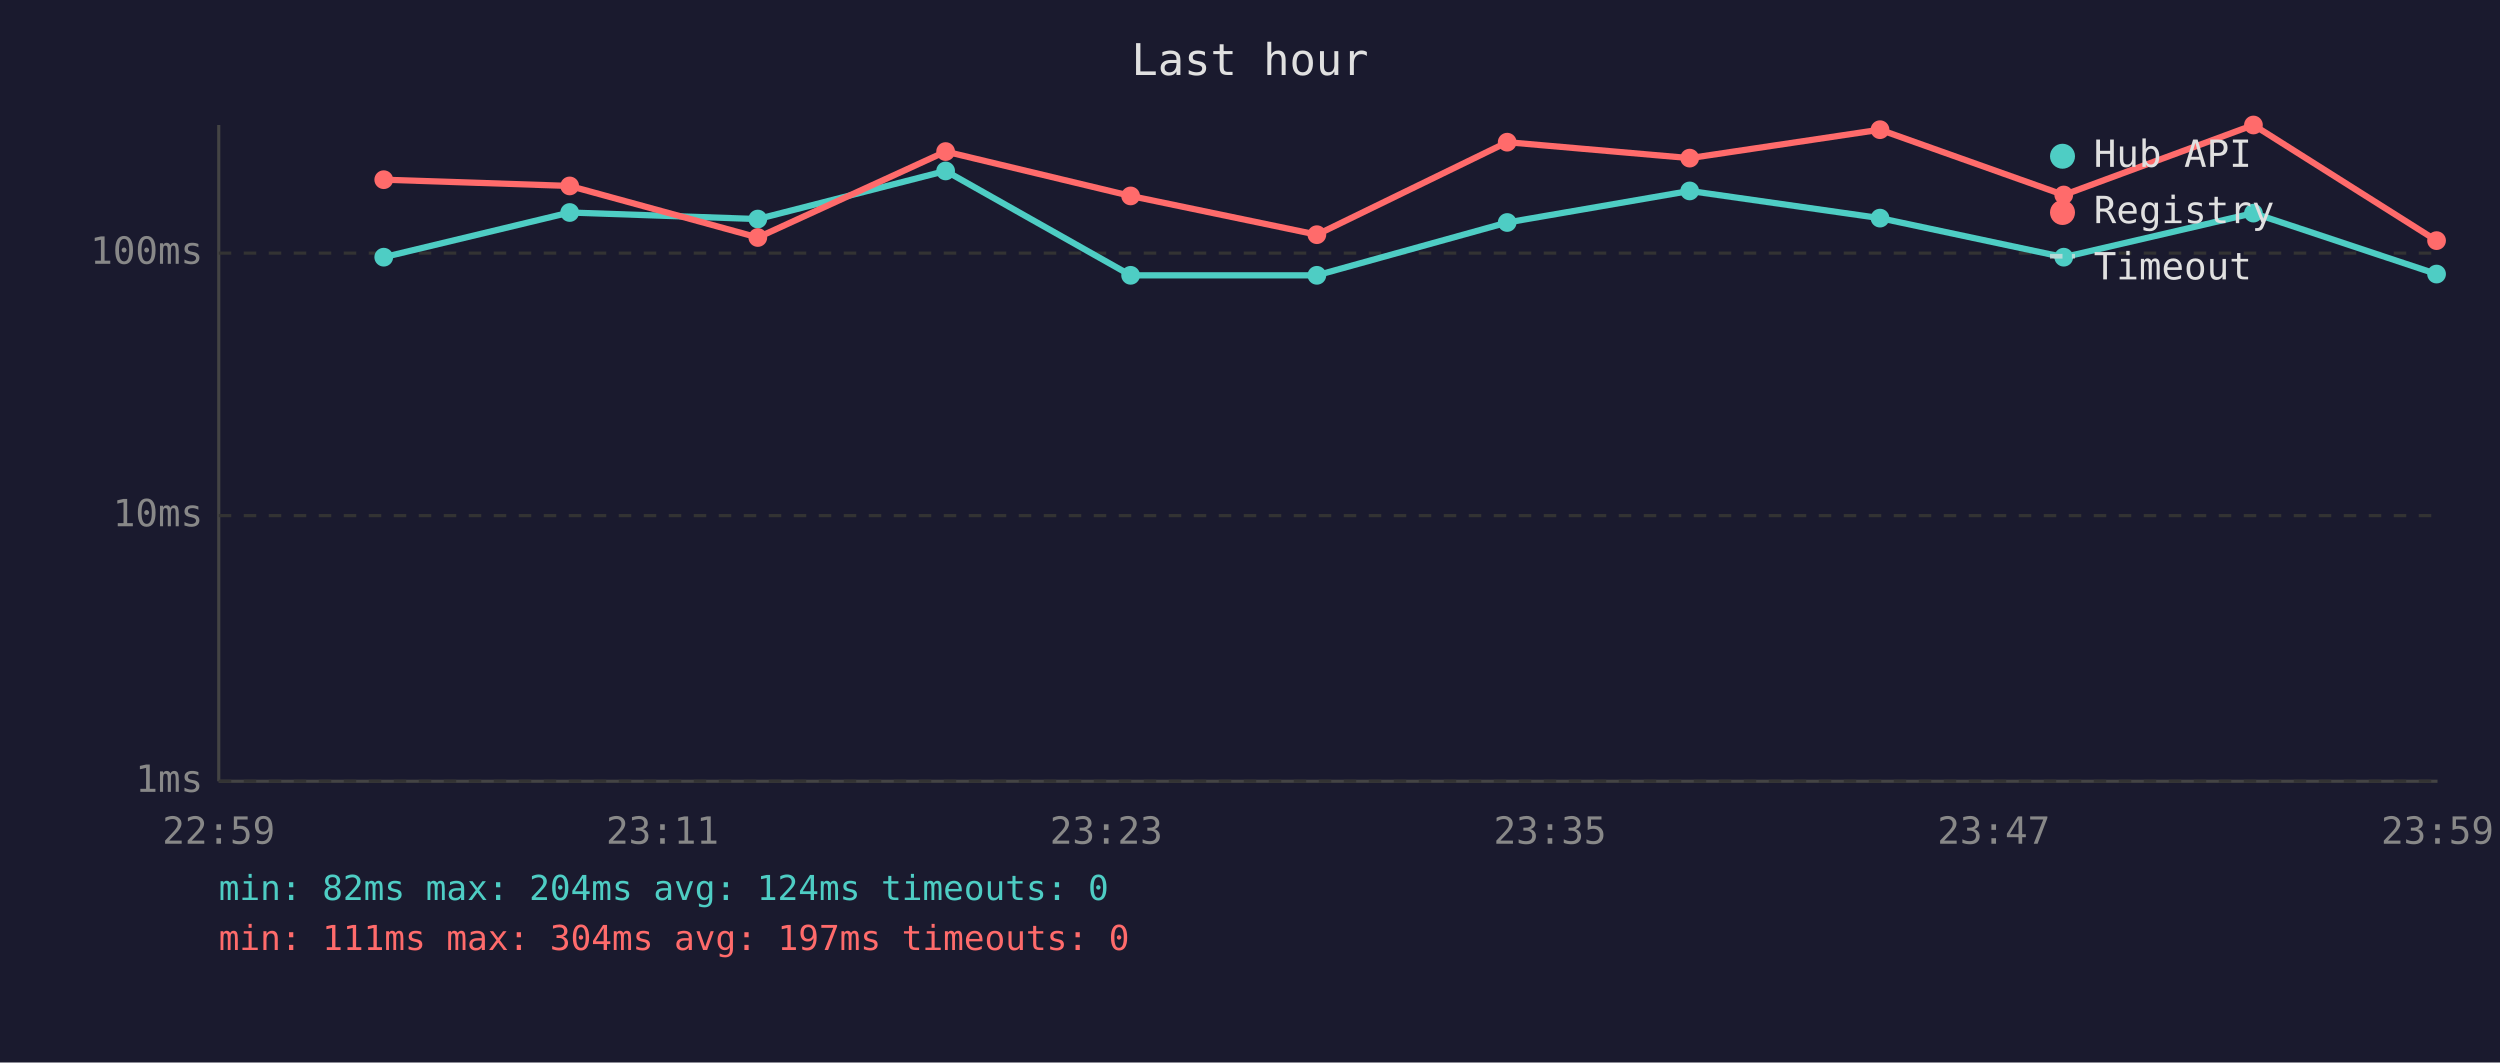
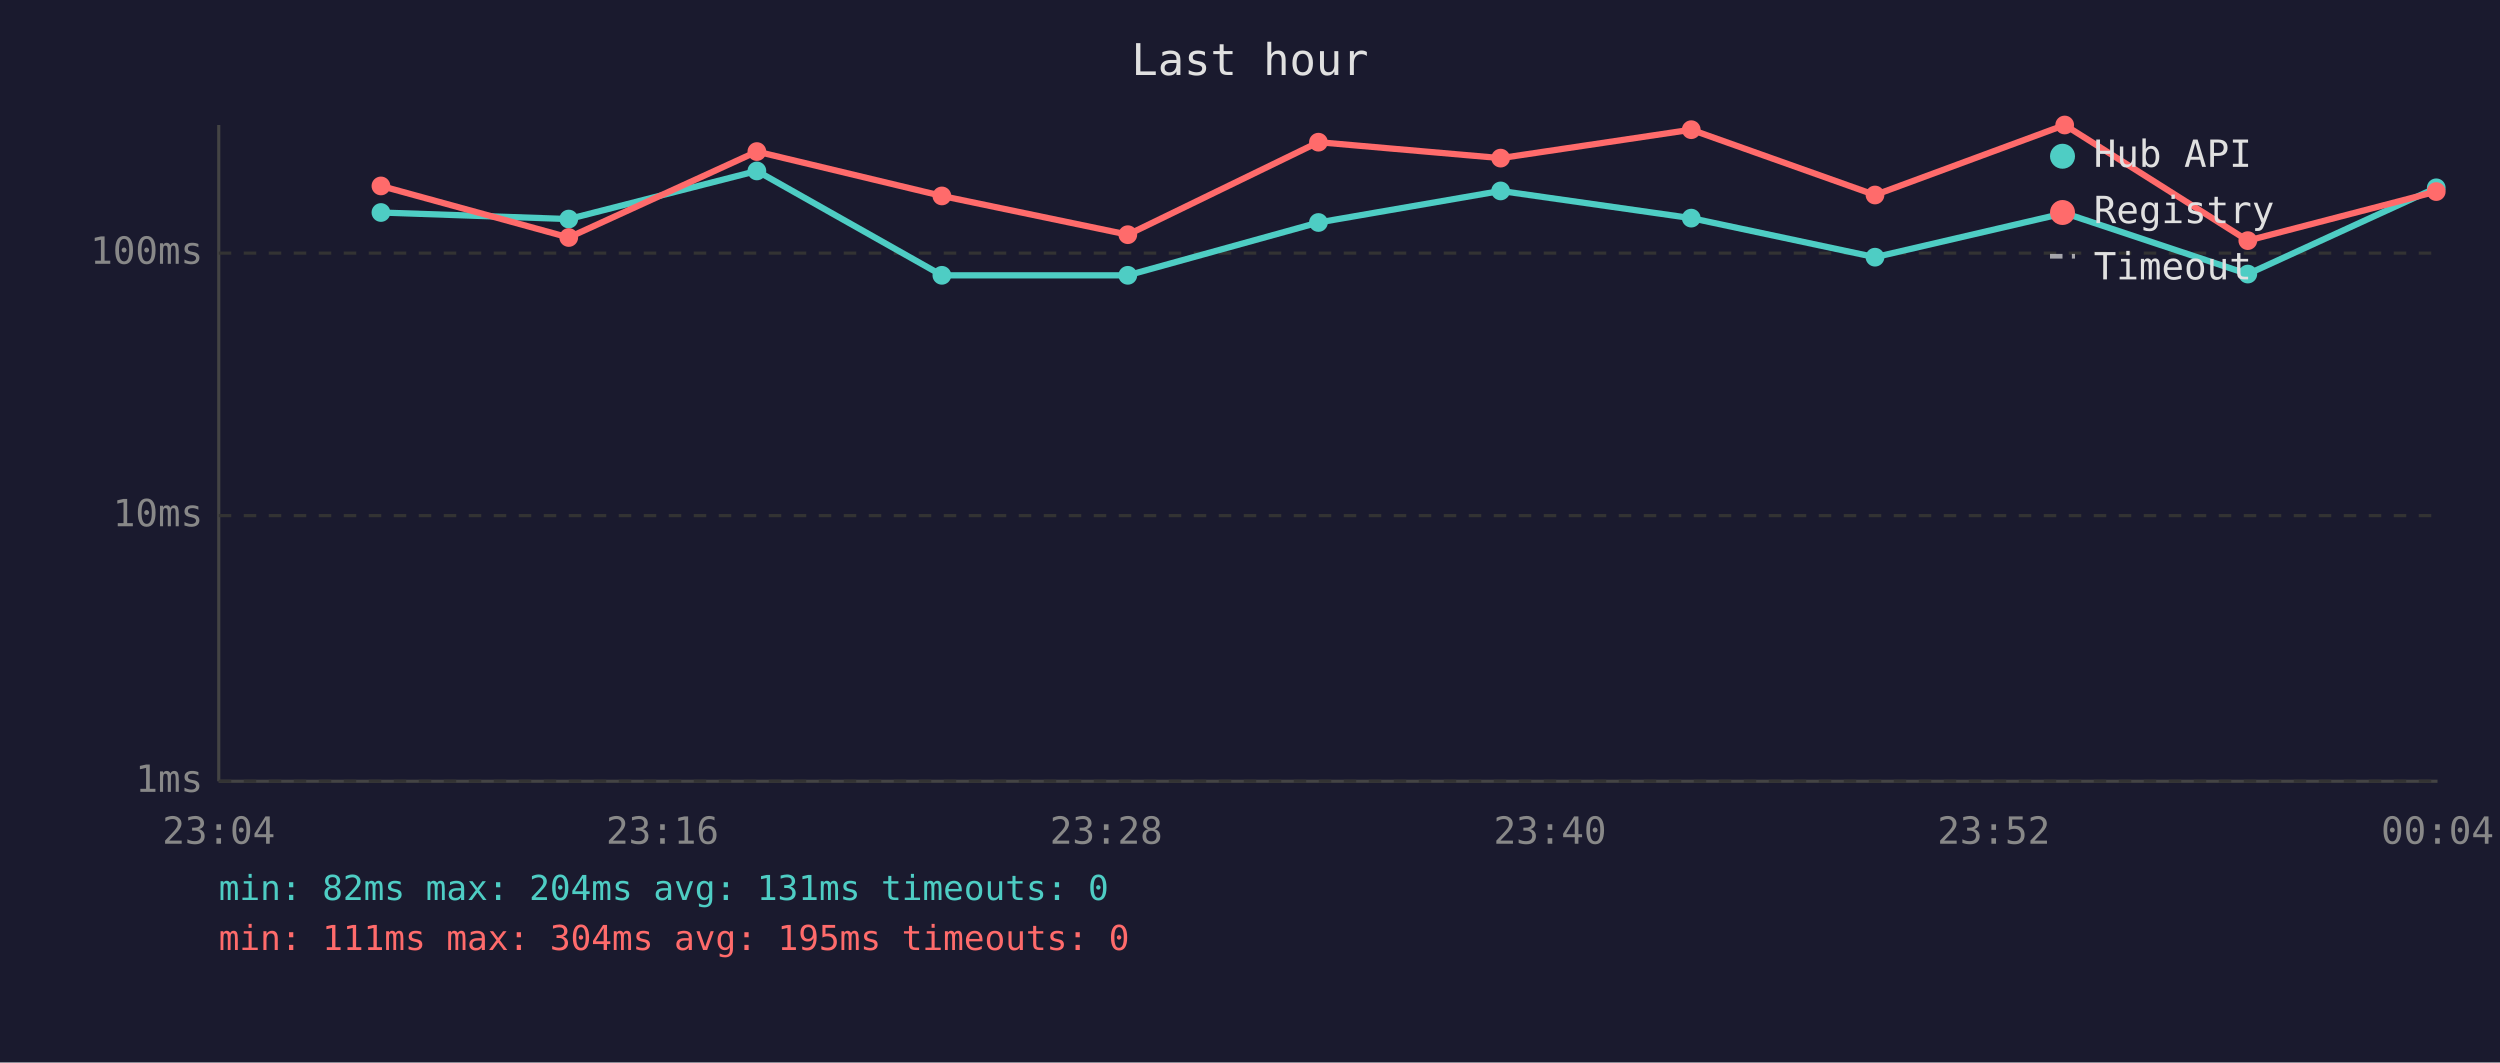
<svg xmlns="http://www.w3.org/2000/svg" viewBox="0 0 800 340" font-family="monospace" font-size="12">
  <rect width="800" height="340" fill="#1a1a2e" />
  <text x="400" y="24" fill="#e0e0e0" font-size="14" text-anchor="middle">Last hour</text>
  <line x1="70" y1="40" x2="70" y2="250" stroke="#444" stroke-width="1" />
  <line x1="70" y1="250" x2="780" y2="250" stroke="#444" stroke-width="1" />
  <line x1="70" y1="250" x2="780" y2="250" stroke="#333" stroke-width="1" stroke-dasharray="4" />
  <text x="65" y="250" fill="#888" text-anchor="end" dominant-baseline="middle">1ms</text>
  <line x1="70" y1="165" x2="780" y2="165" stroke="#333" stroke-width="1" stroke-dasharray="4" />
  <text x="65" y="165" fill="#888" text-anchor="end" dominant-baseline="middle">10ms</text>
  <line x1="70" y1="81" x2="780" y2="81" stroke="#333" stroke-width="1" stroke-dasharray="4" />
  <text x="65" y="81" fill="#888" text-anchor="end" dominant-baseline="middle">100ms</text>
-   <text x="70" y="270" fill="#888" text-anchor="middle">22:59</text>
-   <text x="212" y="270" fill="#888" text-anchor="middle">23:11</text>
-   <text x="354" y="270" fill="#888" text-anchor="middle">23:23</text>
-   <text x="496" y="270" fill="#888" text-anchor="middle">23:35</text>
-   <text x="638" y="270" fill="#888" text-anchor="middle">23:47</text>
-   <text x="780" y="270" fill="#888" text-anchor="middle">23:59</text>
-   <polyline points="122.8,82.3 182.3,68.0 242.5,70.1 302.6,54.7 361.8,88.1 421.4,88.1 482.3,71.2 540.7,61.1 601.6,69.8 660.4,82.3 721.1,68.2 779.7,87.7" fill="none" stroke="#4ecdc4" stroke-width="2" opacity="1" />
-   <circle cx="122.8" cy="82.3" r="3" fill="#4ecdc4" />
-   <circle cx="182.3" cy="68.0" r="3" fill="#4ecdc4" />
-   <circle cx="242.5" cy="70.1" r="3" fill="#4ecdc4" />
-   <circle cx="302.6" cy="54.7" r="3" fill="#4ecdc4" />
-   <circle cx="361.8" cy="88.1" r="3" fill="#4ecdc4" />
-   <circle cx="421.4" cy="88.1" r="3" fill="#4ecdc4" />
-   <circle cx="482.3" cy="71.2" r="3" fill="#4ecdc4" />
-   <circle cx="540.7" cy="61.1" r="3" fill="#4ecdc4" />
-   <circle cx="601.6" cy="69.8" r="3" fill="#4ecdc4" />
-   <circle cx="660.4" cy="82.3" r="3" fill="#4ecdc4" />
-   <circle cx="721.1" cy="68.2" r="3" fill="#4ecdc4" />
-   <circle cx="779.7" cy="87.7" r="3" fill="#4ecdc4" />
-   <polyline points="122.8,57.5 182.3,59.5 242.5,76.0 302.6,48.5 361.8,62.7 421.4,75.1 482.3,45.5 540.7,50.6 601.6,41.5 660.4,62.4 721.1,40.0 779.7,77.0" fill="none" stroke="#ff6b6b" stroke-width="2" opacity="1" />
-   <circle cx="122.8" cy="57.5" r="3" fill="#ff6b6b" />
-   <circle cx="182.3" cy="59.5" r="3" fill="#ff6b6b" />
-   <circle cx="242.5" cy="76.0" r="3" fill="#ff6b6b" />
-   <circle cx="302.6" cy="48.5" r="3" fill="#ff6b6b" />
-   <circle cx="361.8" cy="62.7" r="3" fill="#ff6b6b" />
-   <circle cx="421.4" cy="75.1" r="3" fill="#ff6b6b" />
-   <circle cx="482.3" cy="45.5" r="3" fill="#ff6b6b" />
-   <circle cx="540.7" cy="50.6" r="3" fill="#ff6b6b" />
-   <circle cx="601.6" cy="41.5" r="3" fill="#ff6b6b" />
-   <circle cx="660.4" cy="62.4" r="3" fill="#ff6b6b" />
-   <circle cx="721.1" cy="40.0" r="3" fill="#ff6b6b" />
-   <circle cx="779.7" cy="77.0" r="3" fill="#ff6b6b" />
+   <text x="70" y="270" fill="#888" text-anchor="middle">23:04</text>
+   <text x="212" y="270" fill="#888" text-anchor="middle">23:16</text>
+   <text x="354" y="270" fill="#888" text-anchor="middle">23:28</text>
+   <text x="496" y="270" fill="#888" text-anchor="middle">23:40</text>
+   <text x="638" y="270" fill="#888" text-anchor="middle">23:52</text>
+   <text x="780" y="270" fill="#888" text-anchor="middle">00:04</text>
+   <polyline points="121.9,68.0 182.0,70.1 242.2,54.7 301.4,88.1 360.9,88.1 421.9,71.2 480.2,61.1 541.2,69.8 600.0,82.3 660.7,68.2 719.3,87.7 779.6,60.1" fill="none" stroke="#4ecdc4" stroke-width="2" opacity="1" />
+   <circle cx="121.9" cy="68.0" r="3" fill="#4ecdc4" />
+   <circle cx="182.0" cy="70.1" r="3" fill="#4ecdc4" />
+   <circle cx="242.2" cy="54.7" r="3" fill="#4ecdc4" />
+   <circle cx="301.4" cy="88.1" r="3" fill="#4ecdc4" />
+   <circle cx="360.9" cy="88.1" r="3" fill="#4ecdc4" />
+   <circle cx="421.9" cy="71.2" r="3" fill="#4ecdc4" />
+   <circle cx="480.2" cy="61.1" r="3" fill="#4ecdc4" />
+   <circle cx="541.2" cy="69.8" r="3" fill="#4ecdc4" />
+   <circle cx="600.0" cy="82.3" r="3" fill="#4ecdc4" />
+   <circle cx="660.7" cy="68.2" r="3" fill="#4ecdc4" />
+   <circle cx="719.3" cy="87.7" r="3" fill="#4ecdc4" />
+   <circle cx="779.6" cy="60.1" r="3" fill="#4ecdc4" />
+   <polyline points="121.9,59.5 182.0,76.0 242.2,48.5 301.4,62.7 360.9,75.1 421.9,45.5 480.2,50.6 541.2,41.5 600.0,62.4 660.7,40.0 719.3,77.0 779.6,61.3" fill="none" stroke="#ff6b6b" stroke-width="2" opacity="1" />
+   <circle cx="121.9" cy="59.5" r="3" fill="#ff6b6b" />
+   <circle cx="182.0" cy="76.0" r="3" fill="#ff6b6b" />
+   <circle cx="242.2" cy="48.5" r="3" fill="#ff6b6b" />
+   <circle cx="301.4" cy="62.7" r="3" fill="#ff6b6b" />
+   <circle cx="360.9" cy="75.1" r="3" fill="#ff6b6b" />
+   <circle cx="421.9" cy="45.5" r="3" fill="#ff6b6b" />
+   <circle cx="480.2" cy="50.6" r="3" fill="#ff6b6b" />
+   <circle cx="541.2" cy="41.5" r="3" fill="#ff6b6b" />
+   <circle cx="600.0" cy="62.4" r="3" fill="#ff6b6b" />
+   <circle cx="660.7" cy="40.0" r="3" fill="#ff6b6b" />
+   <circle cx="719.3" cy="77.0" r="3" fill="#ff6b6b" />
+   <circle cx="779.6" cy="61.3" r="3" fill="#ff6b6b" />
  <circle cx="660" cy="50" r="4" fill="#4ecdc4" />
  <text x="670" y="50" fill="#e0e0e0" dominant-baseline="middle">Hub API</text>
  <circle cx="660" cy="68" r="4" fill="#ff6b6b" />
  <text x="670" y="68" fill="#e0e0e0" dominant-baseline="middle">Registry</text>
  <line x1="656" y1="82" x2="664" y2="82" stroke="#e0e0e0" stroke-width="1.5" stroke-dasharray="4,3" opacity="0.7" />
  <text x="670" y="86" fill="#e0e0e0" dominant-baseline="middle">Timeout</text>
-   <text x="70" y="288" fill="#4ecdc4" font-size="11">min: 82ms  max: 204ms  avg: 124ms  timeouts: 0</text>
-   <text x="70" y="304" fill="#ff6b6b" font-size="11">min: 111ms  max: 304ms  avg: 197ms  timeouts: 0</text>
+   <text x="70" y="288" fill="#4ecdc4" font-size="11">min: 82ms  max: 204ms  avg: 131ms  timeouts: 0</text>
+   <text x="70" y="304" fill="#ff6b6b" font-size="11">min: 111ms  max: 304ms  avg: 195ms  timeouts: 0</text>
</svg>
